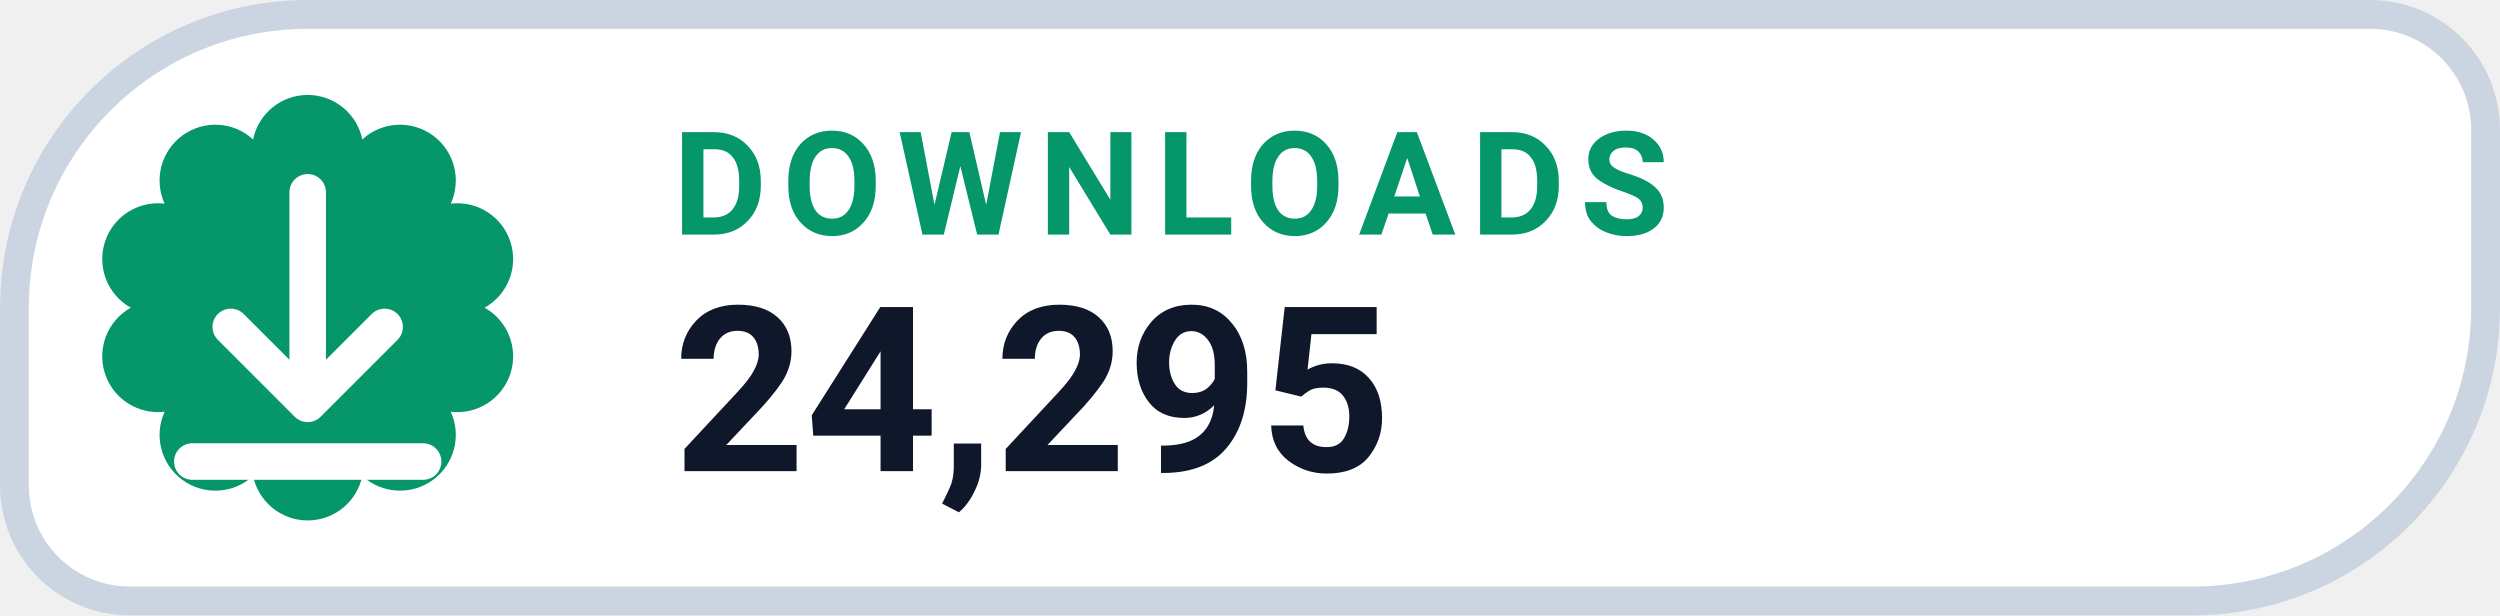
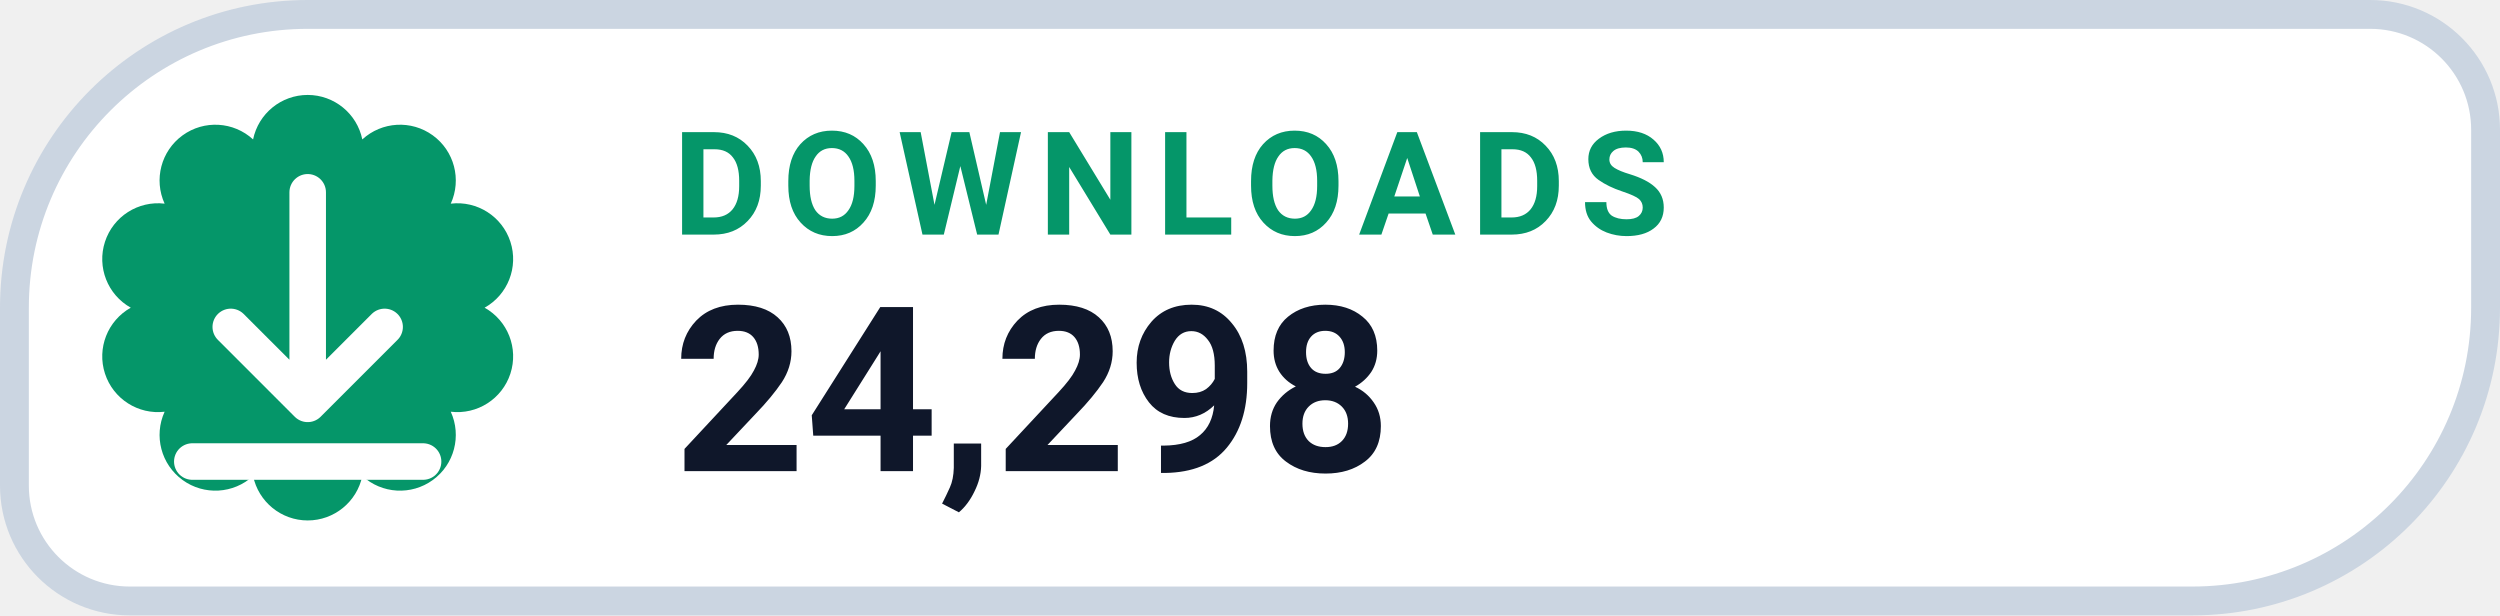
- <svg xmlns="http://www.w3.org/2000/svg" width="130" height="32" viewBox="0 0 130 32" role="img" aria-label="DOWNLOADS 24,295">
+ <svg xmlns="http://www.w3.org/2000/svg" width="130" height="32" viewBox="0 0 130 32" role="img" aria-label="DOWNLOADS 24,298">
  <path d="M 16.00 0.75 H 123.25 A 6.00 6.00 0 0 1 129.25 6.75 V 16.00 A 15.25 15.25 0 0 1 114.00 31.25 H 6.75 A 6.00 6.00 0 0 1 0.75 25.25 V 16.00 A 15.25 15.25 0 0 1 16.00 0.75 Z" fill="#FFFFFF" stroke="#CBD5E1" stroke-width="1.5" />
  <path d="M 13.16 7.25 A 2.90 2.90 0 0 1 18.84 7.25 A 2.90 2.90 0 0 1 23.44 10.59 A 2.90 2.90 0 0 1 25.20 16.00 A 2.90 2.90 0 0 1 23.44 21.41 A 2.90 2.90 0 0 1 18.84 24.75 A 2.90 2.90 0 0 1 13.16 24.75 A 2.90 2.90 0 0 1 8.56 21.41 A 2.90 2.90 0 0 1 6.80 16.00 A 2.90 2.90 0 0 1 8.56 10.59 A 2.90 2.90 0 0 1 13.16 7.25 Z" fill="#059669" />
  <g transform="translate(16 16)" style="color:#FFFFFF;">
    <path d="M0 -6 v11 m0 0 l4 -4 m-4 4 l-4 -4 M-6 8 h12" fill="none" stroke="currentColor" stroke-width="1.9" stroke-linecap="round" stroke-linejoin="round" />
  </g>
  <text x="35" y="12.2" fill="#059669" font-family="-apple-system,BlinkMacSystemFont,'Segoe UI',Roboto,Helvetica,Arial,sans-serif" font-size="7.5" font-weight="700" letter-spacing=".8">DOWNLOADS</text>
-   <text x="35" y="24.5" fill="#0F172A" font-family="-apple-system,BlinkMacSystemFont,'Segoe UI',Roboto,Helvetica,Arial,sans-serif" font-size="12" font-weight="750">24,295</text>
+   <text x="35" y="24.5" fill="#0F172A" font-family="-apple-system,BlinkMacSystemFont,'Segoe UI',Roboto,Helvetica,Arial,sans-serif" font-size="12" font-weight="750">24,298</text>
</svg>
